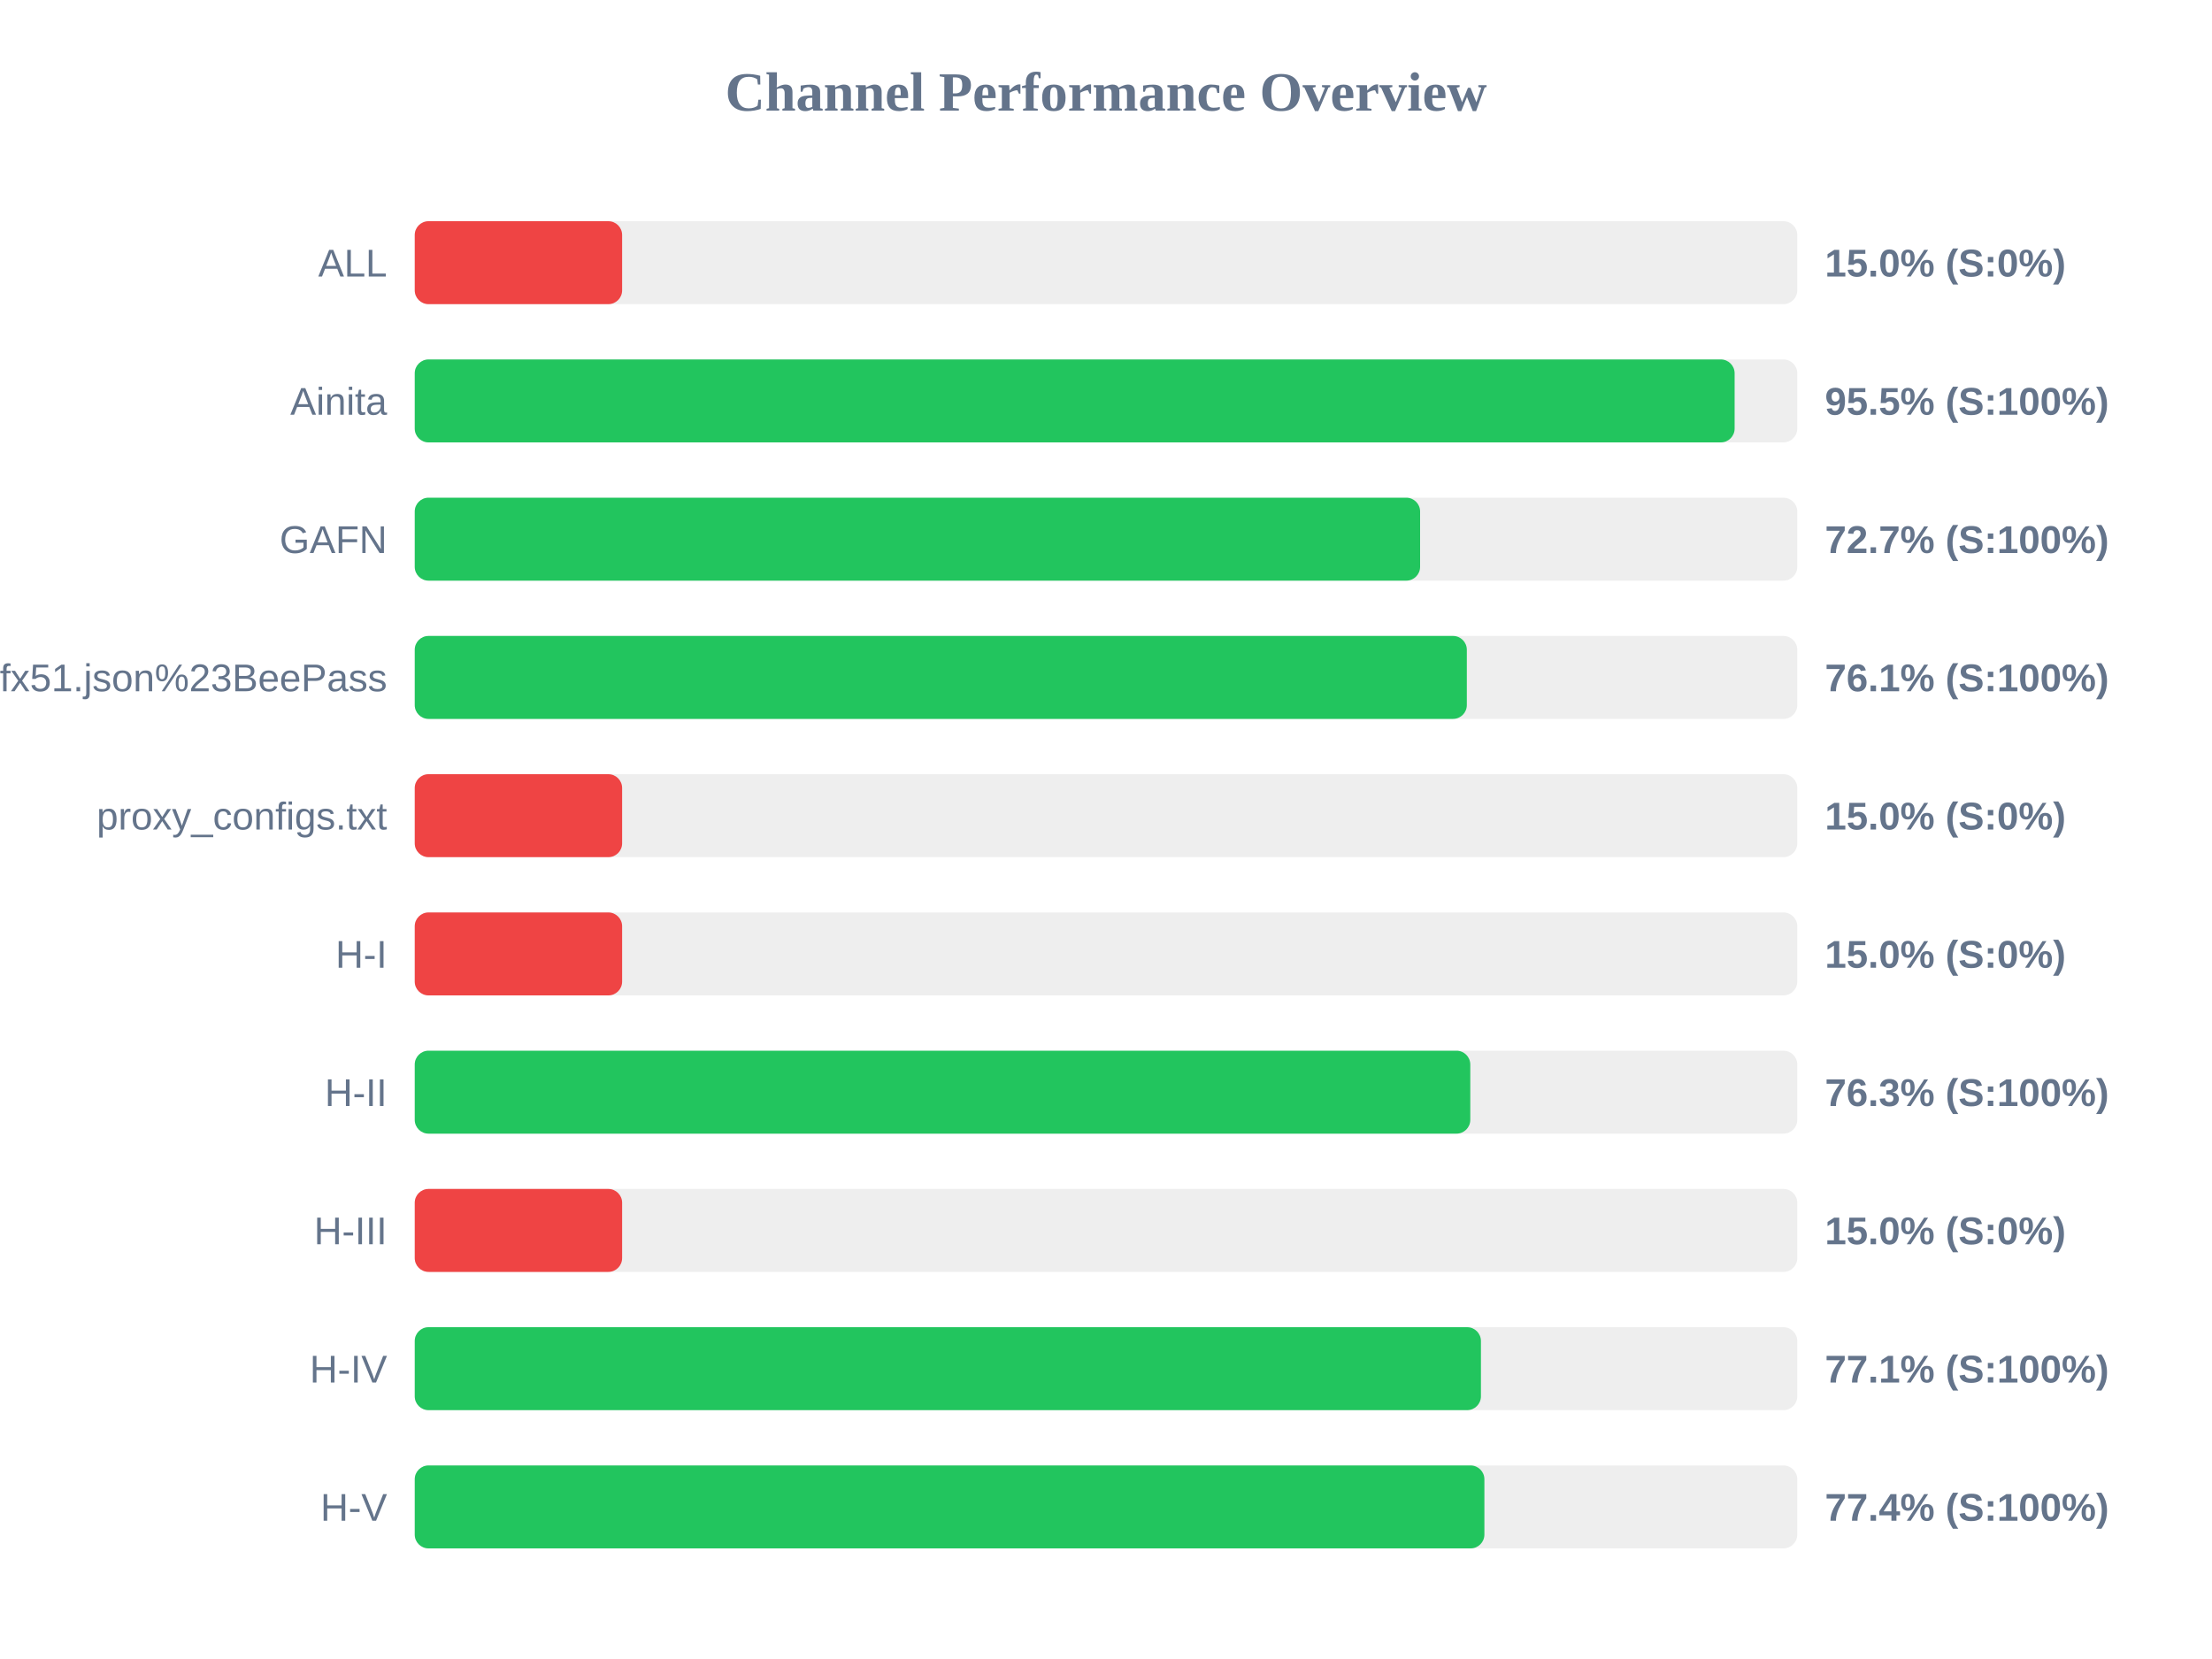
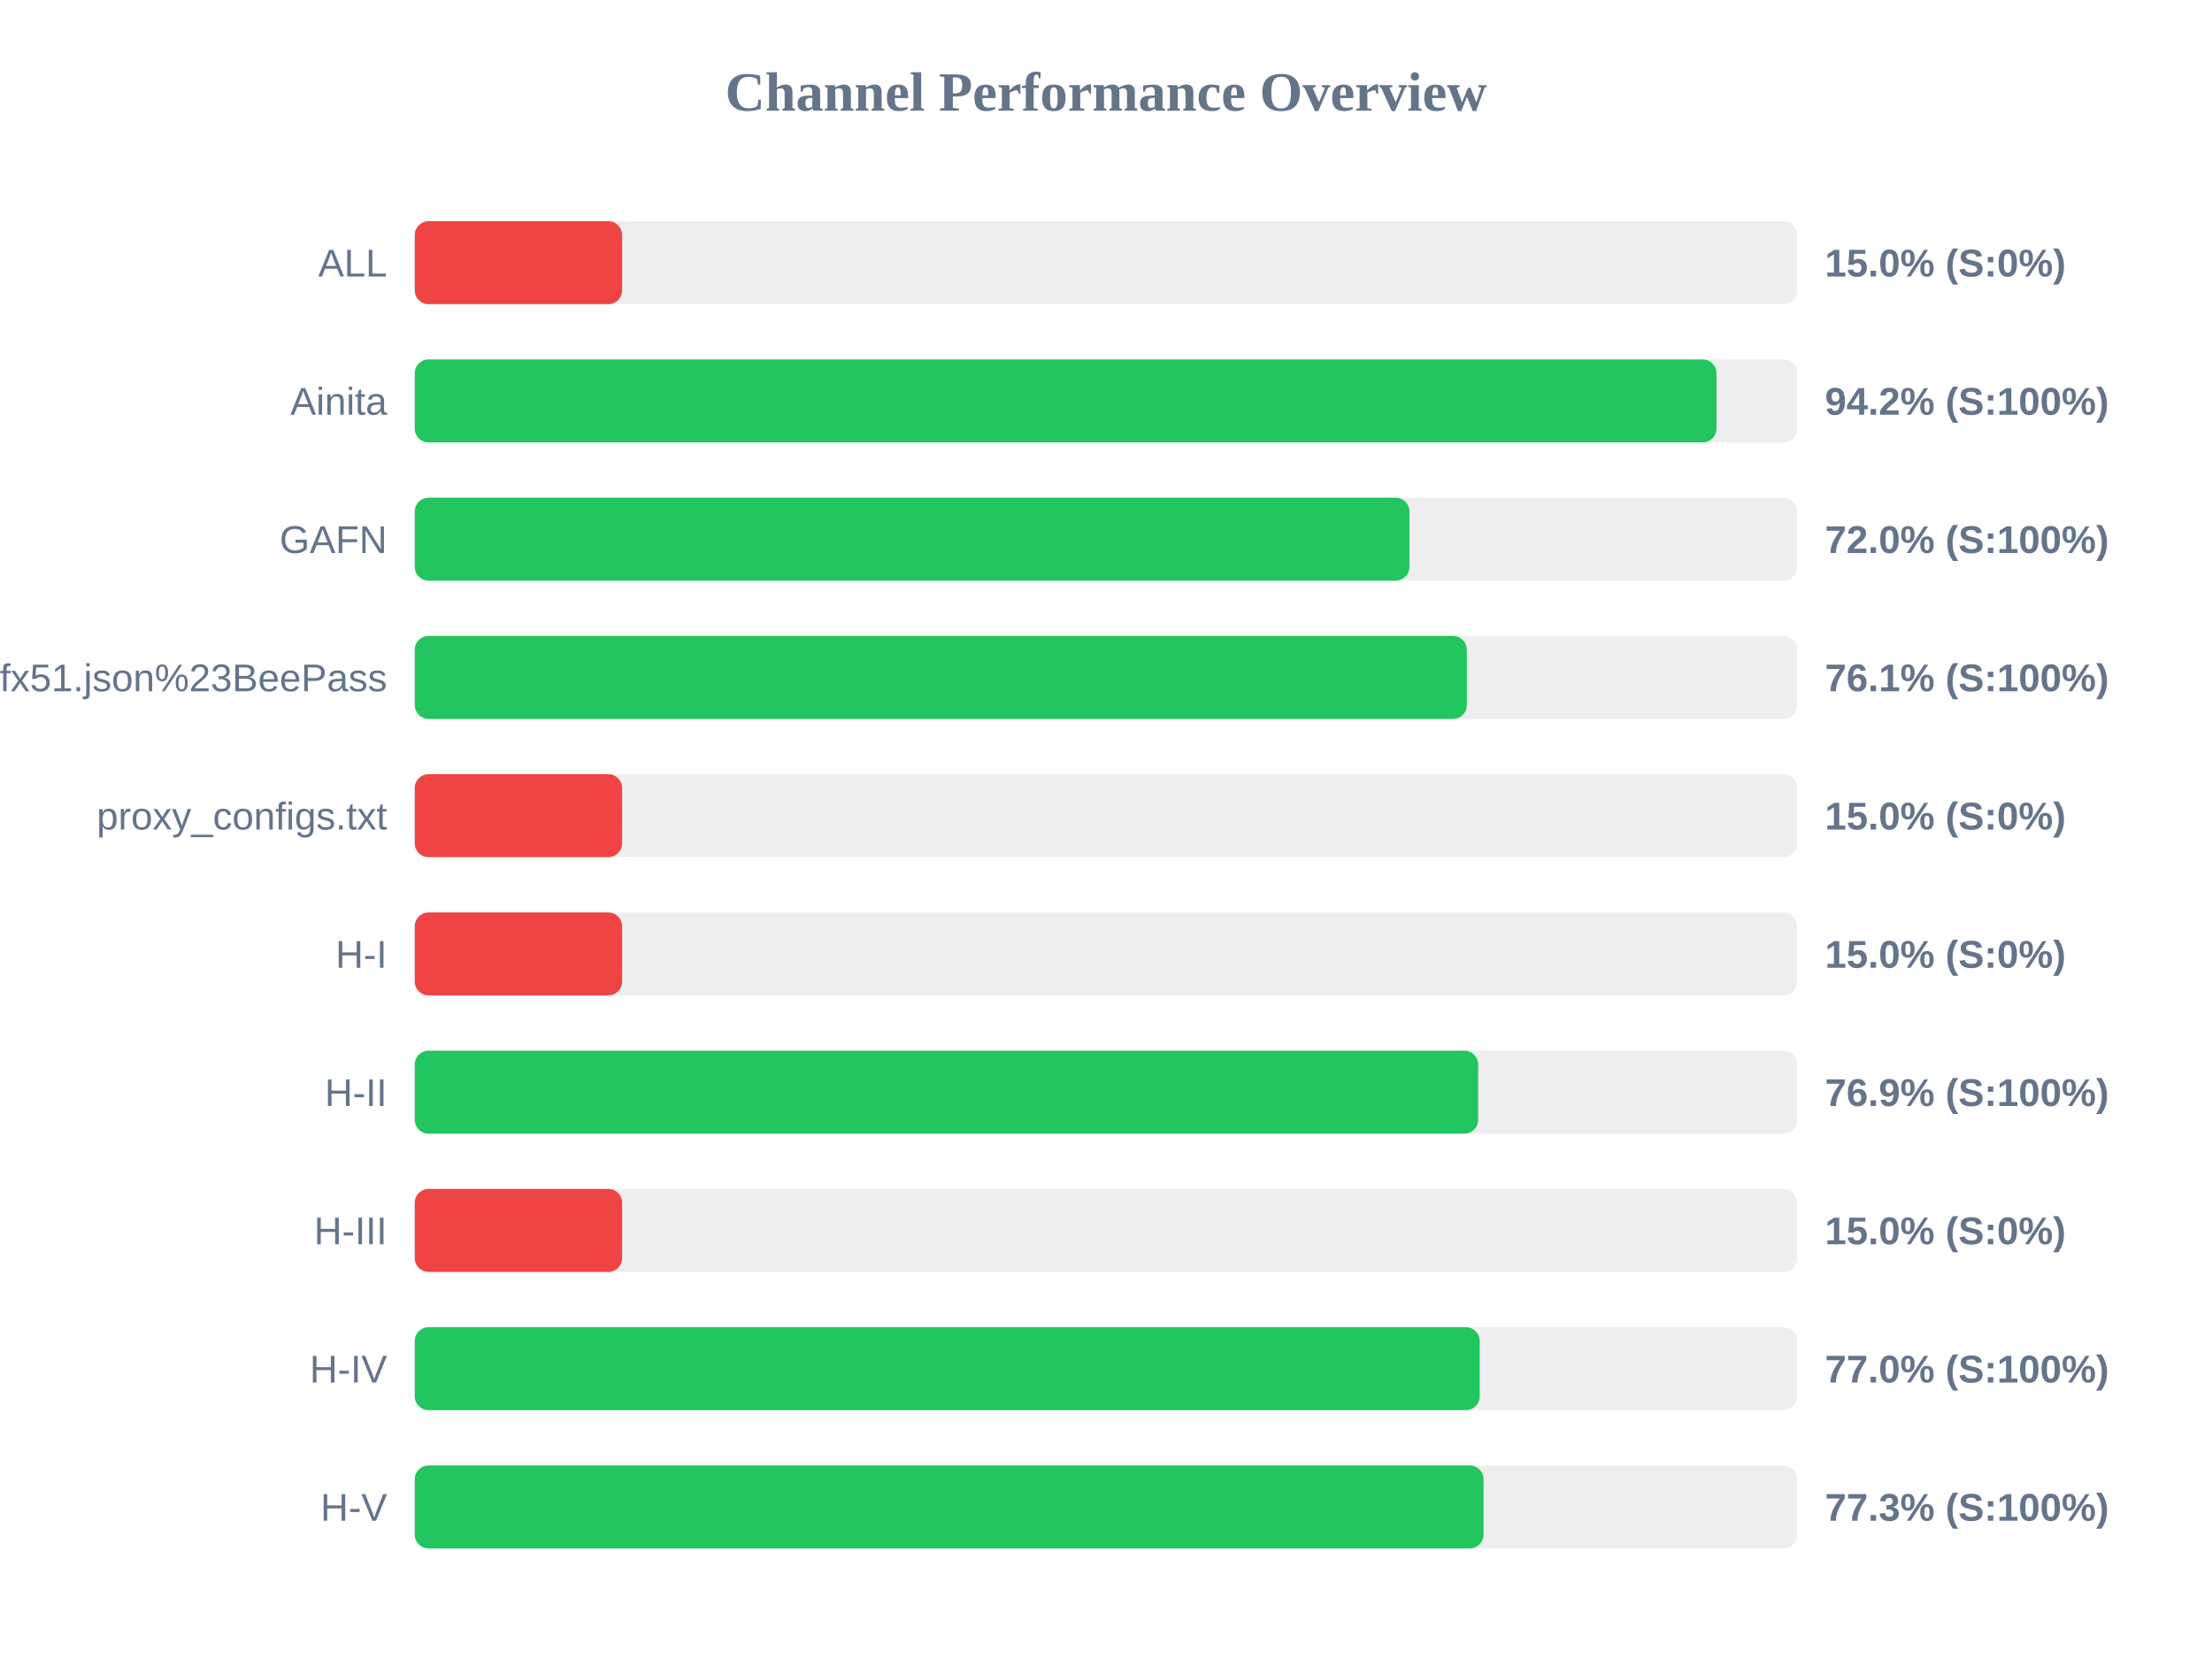
<svg xmlns="http://www.w3.org/2000/svg" width="800" height="600" version="1.1">
  <style>
        .row { font: 14px Arial; fill: #64748b; }
        .score { font: bold 14px Arial; fill: #64748b; }
    </style>
  <text x="400" y="40" text-anchor="middle" font-size="20px" font-weight="bold" fill="#64748b">Channel Performance Overview</text>
  <rect x="150" y="80" width="500" height="30" fill="#eee" rx="5" />
  <rect x="150" y="80" width="75.0" height="30" fill="#ef4444" rx="5" />
  <text x="140" y="100" text-anchor="end" class="row">ALL</text>
  <text x="660" y="100" text-anchor="start" class="score">15.0% (S:0%)</text>
  <rect x="150" y="130" width="500" height="30" fill="#eee" rx="5" />
-   <rect x="150" y="130" width="477.35" height="30" fill="#22c55e" rx="5" />
+   <rect x="150" y="130" width="470.8" height="30" fill="#22c55e" rx="5" />
  <text x="140" y="150" text-anchor="end" class="row">Ainita</text>
-   <text x="660" y="150" text-anchor="start" class="score">95.5% (S:100%)</text>
+   <text x="660" y="150" text-anchor="start" class="score">94.2% (S:100%)</text>
  <rect x="150" y="180" width="500" height="30" fill="#eee" rx="5" />
-   <rect x="150" y="180" width="363.6" height="30" fill="#22c55e" rx="5" />
+   <rect x="150" y="180" width="359.75" height="30" fill="#22c55e" rx="5" />
  <text x="140" y="200" text-anchor="end" class="row">GAFN</text>
-   <text x="660" y="200" text-anchor="start" class="score">72.7% (S:100%)</text>
+   <text x="660" y="200" text-anchor="start" class="score">72.0% (S:100%)</text>
  <rect x="150" y="230" width="500" height="30" fill="#eee" rx="5" />
  <rect x="150" y="230" width="380.5" height="30" fill="#22c55e" rx="5" />
  <text x="140" y="250" text-anchor="end" class="row">sub?s=ssconf%3A%2F%2Fs3.amazonaws.com%2Fbeedynconprd%2Fzf38bv6oxi1nv3wfkpmxyfl8yj5fargza3foantoalu16vznl0ckxx7bgf1ufx51.json%23BeePass</text>
  <text x="660" y="250" text-anchor="start" class="score">76.1% (S:100%)</text>
  <rect x="150" y="280" width="500" height="30" fill="#eee" rx="5" />
  <rect x="150" y="280" width="75.0" height="30" fill="#ef4444" rx="5" />
  <text x="140" y="300" text-anchor="end" class="row">proxy_configs.txt</text>
  <text x="660" y="300" text-anchor="start" class="score">15.0% (S:0%)</text>
  <rect x="150" y="330" width="500" height="30" fill="#eee" rx="5" />
  <rect x="150" y="330" width="75.0" height="30" fill="#ef4444" rx="5" />
  <text x="140" y="350" text-anchor="end" class="row">H-I</text>
  <text x="660" y="350" text-anchor="start" class="score">15.0% (S:0%)</text>
  <rect x="150" y="380" width="500" height="30" fill="#eee" rx="5" />
-   <rect x="150" y="380" width="381.75" height="30" fill="#22c55e" rx="5" />
+   <rect x="150" y="380" width="384.6" height="30" fill="#22c55e" rx="5" />
  <text x="140" y="400" text-anchor="end" class="row">H-II</text>
-   <text x="660" y="400" text-anchor="start" class="score">76.3% (S:100%)</text>
+   <text x="660" y="400" text-anchor="start" class="score">76.9% (S:100%)</text>
  <rect x="150" y="430" width="500" height="30" fill="#eee" rx="5" />
  <rect x="150" y="430" width="75.0" height="30" fill="#ef4444" rx="5" />
  <text x="140" y="450" text-anchor="end" class="row">H-III</text>
  <text x="660" y="450" text-anchor="start" class="score">15.0% (S:0%)</text>
  <rect x="150" y="480" width="500" height="30" fill="#eee" rx="5" />
-   <rect x="150" y="480" width="385.6" height="30" fill="#22c55e" rx="5" />
+   <rect x="150" y="480" width="385.15" height="30" fill="#22c55e" rx="5" />
  <text x="140" y="500" text-anchor="end" class="row">H-IV</text>
-   <text x="660" y="500" text-anchor="start" class="score">77.1% (S:100%)</text>
+   <text x="660" y="500" text-anchor="start" class="score">77.0% (S:100%)</text>
  <rect x="150" y="530" width="500" height="30" fill="#eee" rx="5" />
-   <rect x="150" y="530" width="386.85" height="30" fill="#22c55e" rx="5" />
+   <rect x="150" y="530" width="386.55" height="30" fill="#22c55e" rx="5" />
  <text x="140" y="550" text-anchor="end" class="row">H-V</text>
-   <text x="660" y="550" text-anchor="start" class="score">77.4% (S:100%)</text>
+   <text x="660" y="550" text-anchor="start" class="score">77.3% (S:100%)</text>
</svg>
